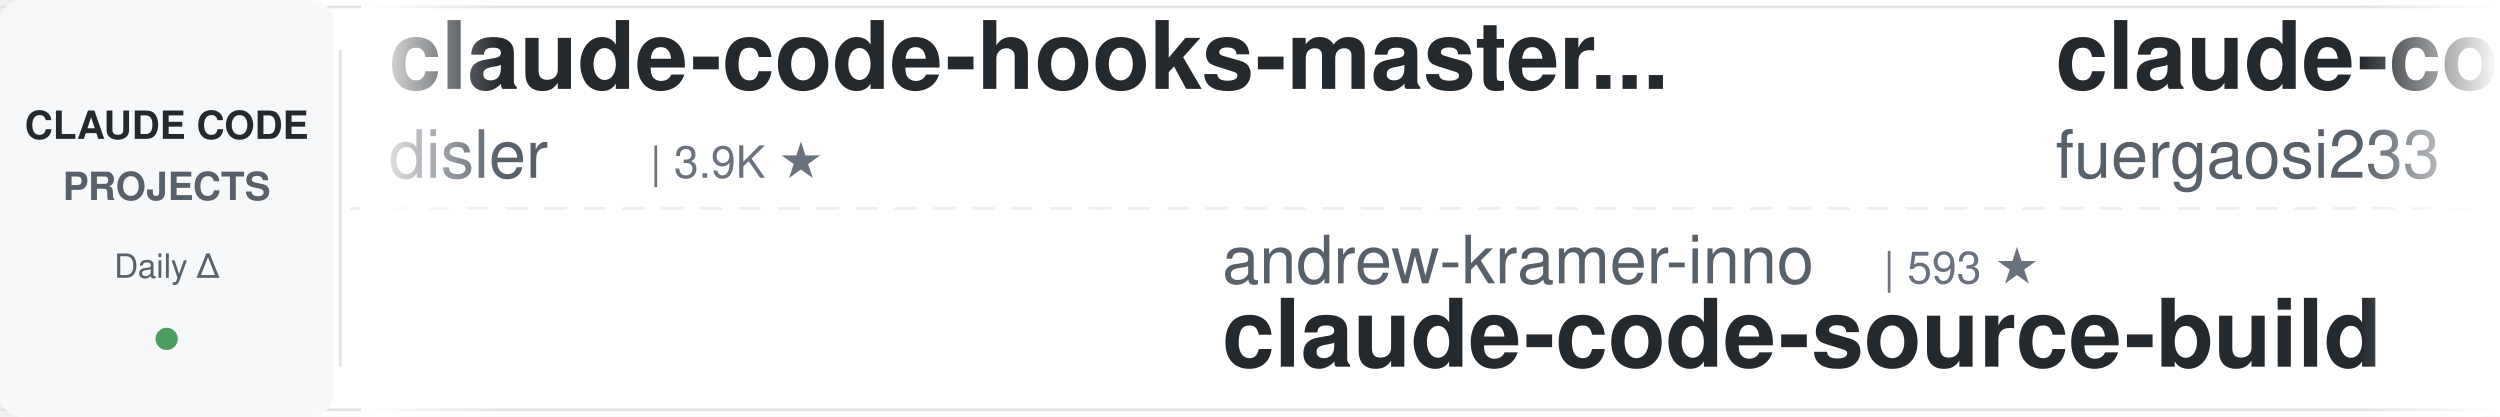
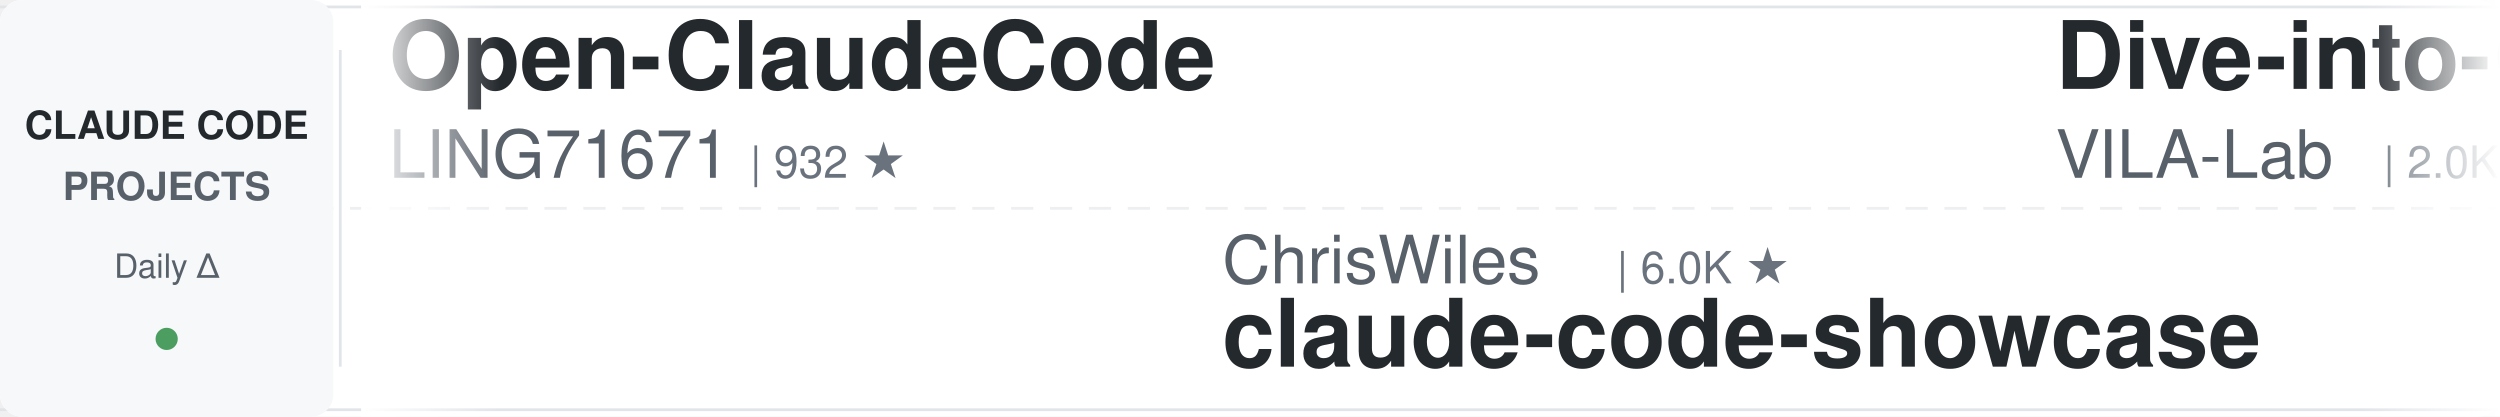
<svg xmlns="http://www.w3.org/2000/svg" width="900" height="150">
  <defs>
    <linearGradient id="leftFade" x1="0%" y1="0%" x2="100%" y2="0%">
      <stop offset="0%" style="stop-color:#ffffff;stop-opacity:1" />
      <stop offset="100%" style="stop-color:#ffffff;stop-opacity:0" />
    </linearGradient>
    <linearGradient id="rightFade" x1="0%" y1="0%" x2="100%" y2="0%">
      <stop offset="0%" style="stop-color:#ffffff;stop-opacity:0" />
      <stop offset="100%" style="stop-color:#ffffff;stop-opacity:1" />
    </linearGradient>
  </defs>
  <rect width="900" height="150" fill="#ffffff" rx="8" />
  <rect x="0" y="2" width="900" height="1" fill="#e1e4e8" />
  <rect x="0" y="147" width="900" height="1" fill="#e1e4e8" />
  <line x1="0" y1="75" x2="900" y2="75" stroke="#e1e4e8" stroke-width="1" stroke-dasharray="8 6" opacity="0.6" />
  <rect x="0" y="0" width="120" height="150" fill="#f6f8fa" rx="8" />
  <text x="60" y="50" font-family="-apple-system, BlinkMacSystemFont, 'Segoe UI', Helvetica, Arial, sans-serif" font-size="14" font-weight="600" fill="#24292e" text-anchor="middle">CLAUDE CODE</text>
  <text x="60" y="72" font-family="-apple-system, BlinkMacSystemFont, 'Segoe UI', Helvetica, Arial, sans-serif" font-size="14" font-weight="600" fill="#586069" text-anchor="middle">PROJECTS</text>
  <text x="60" y="100" font-family="-apple-system, BlinkMacSystemFont, 'Segoe UI', Helvetica, Arial, sans-serif" font-size="12" font-weight="500" fill="#586069" text-anchor="middle">Daily Δ</text>
  <circle cx="60" cy="122" r="4" fill="#22863a" opacity="0.8" />
  <rect x="122" y="18" width="1" height="114" fill="#e1e4e8" />
  <clipPath id="tickerClip">
    <rect x="130" y="0" width="770" height="150" />
  </clipPath>
  <g clip-path="url(#tickerClip)">
    <g id="tickerItems">
      <animateTransform attributeName="transform" attributeType="XML" type="translate" from="0 0" to="-3000 0" dur="54s" repeatCount="indefinite" />
      <g transform="translate(0, 0)">
-         <text x="140" y="32" font-family="-apple-system, BlinkMacSystemFont, 'Segoe UI', Helvetica, Arial, sans-serif" font-size="34" font-weight="600" fill="#24292e">claude-code-hooks-master...</text>
-         <text x="140" y="64" font-family="-apple-system, BlinkMacSystemFont, 'Segoe UI', Helvetica, Arial, sans-serif" font-size="24" font-weight="400" fill="#586069">disler</text>
-         <text x="234" y="64" font-family="-apple-system, BlinkMacSystemFont, 'Segoe UI', Helvetica, Arial, sans-serif" font-size="16" font-weight="500" fill="#6a737d">| 3.9K ★</text>
+         <text x="140" y="32" font-family="-apple-system, BlinkMacSystemFont, 'Segoe UI', Helvetica, Arial, sans-serif" font-size="34" font-weight="600" fill="#24292e">Open-ClaudeCode</text>
+         <text x="140" y="64" font-family="-apple-system, BlinkMacSystemFont, 'Segoe UI', Helvetica, Arial, sans-serif" font-size="24" font-weight="400" fill="#586069">LING71671</text>
+         <text x="270" y="64" font-family="-apple-system, BlinkMacSystemFont, 'Segoe UI', Helvetica, Arial, sans-serif" font-size="16" font-weight="500" fill="#6a737d">| 932 ★</text>
      </g>
      <g transform="translate(300, 0)">
-         <text x="140" y="102" font-family="-apple-system, BlinkMacSystemFont, 'Segoe UI', Helvetica, Arial, sans-serif" font-size="24" font-weight="400" fill="#586069">andrew-kramer-inno</text>
-         <text x="378" y="102" font-family="-apple-system, BlinkMacSystemFont, 'Segoe UI', Helvetica, Arial, sans-serif" font-size="16" font-weight="500" fill="#6a737d">| 593 ★</text>
-         <text x="140" y="132" font-family="-apple-system, BlinkMacSystemFont, 'Segoe UI', Helvetica, Arial, sans-serif" font-size="34" font-weight="600" fill="#24292e">claude-code-source-build</text>
+         <text x="140" y="102" font-family="-apple-system, BlinkMacSystemFont, 'Segoe UI', Helvetica, Arial, sans-serif" font-size="24" font-weight="400" fill="#586069">ChrisWiles</text>
+         <text x="282" y="102" font-family="-apple-system, BlinkMacSystemFont, 'Segoe UI', Helvetica, Arial, sans-serif" font-size="16" font-weight="500" fill="#6a737d">| 6.0K ★</text>
+         <text x="140" y="132" font-family="-apple-system, BlinkMacSystemFont, 'Segoe UI', Helvetica, Arial, sans-serif" font-size="34" font-weight="600" fill="#24292e">claude-code-showcase</text>
      </g>
      <g transform="translate(600, 0)">
-         <text x="140" y="32" font-family="-apple-system, BlinkMacSystemFont, 'Segoe UI', Helvetica, Arial, sans-serif" font-size="34" font-weight="600" fill="#24292e">claude-code-proxy</text>
-         <text x="140" y="64" font-family="-apple-system, BlinkMacSystemFont, 'Segoe UI', Helvetica, Arial, sans-serif" font-size="24" font-weight="400" fill="#586069">fuergaosi233</text>
-         <text x="306" y="64" font-family="-apple-system, BlinkMacSystemFont, 'Segoe UI', Helvetica, Arial, sans-serif" font-size="16" font-weight="500" fill="#6a737d">| 2.8K ★</text>
+         <text x="140" y="32" font-family="-apple-system, BlinkMacSystemFont, 'Segoe UI', Helvetica, Arial, sans-serif" font-size="34" font-weight="600" fill="#24292e">Dive-into-Claude-Code</text>
+         <text x="140" y="64" font-family="-apple-system, BlinkMacSystemFont, 'Segoe UI', Helvetica, Arial, sans-serif" font-size="24" font-weight="400" fill="#586069">VILA-Lab</text>
+         <text x="258" y="64" font-family="-apple-system, BlinkMacSystemFont, 'Segoe UI', Helvetica, Arial, sans-serif" font-size="16" font-weight="500" fill="#6a737d">| 2.0K ★</text>
      </g>
      <g transform="translate(900, 0)">
+         <text x="140" y="102" font-family="-apple-system, BlinkMacSystemFont, 'Segoe UI', Helvetica, Arial, sans-serif" font-size="24" font-weight="400" fill="#586069">anthropics</text>
+         <text x="282" y="102" font-family="-apple-system, BlinkMacSystemFont, 'Segoe UI', Helvetica, Arial, sans-serif" font-size="16" font-weight="500" fill="#6a737d">| 166.1K ★</text>
+         <text x="140" y="132" font-family="-apple-system, BlinkMacSystemFont, 'Segoe UI', Helvetica, Arial, sans-serif" font-size="34" font-weight="600" fill="#24292e">skills</text>
+       </g>
+       <g transform="translate(1200, 0)">
+         <text x="140" y="32" font-family="-apple-system, BlinkMacSystemFont, 'Segoe UI', Helvetica, Arial, sans-serif" font-size="34" font-weight="600" fill="#24292e">claude-code-security-rev...</text>
+         <text x="140" y="64" font-family="-apple-system, BlinkMacSystemFont, 'Segoe UI', Helvetica, Arial, sans-serif" font-size="24" font-weight="400" fill="#586069">anthropics</text>
+         <text x="282" y="64" font-family="-apple-system, BlinkMacSystemFont, 'Segoe UI', Helvetica, Arial, sans-serif" font-size="16" font-weight="500" fill="#6a737d">| 5.7K ★</text>
+       </g>
+       <g transform="translate(1500, 0)">
+         <text x="140" y="102" font-family="-apple-system, BlinkMacSystemFont, 'Segoe UI', Helvetica, Arial, sans-serif" font-size="24" font-weight="400" fill="#586069">jeremylongshore</text>
+         <text x="342" y="102" font-family="-apple-system, BlinkMacSystemFont, 'Segoe UI', Helvetica, Arial, sans-serif" font-size="16" font-weight="500" fill="#6a737d">| 2.6K ★</text>
+         <text x="140" y="132" font-family="-apple-system, BlinkMacSystemFont, 'Segoe UI', Helvetica, Arial, sans-serif" font-size="34" font-weight="600" fill="#24292e">claude-code-plugins-plus...</text>
+       </g>
+       <g transform="translate(1800, 0)">
+         <text x="140" y="32" font-family="-apple-system, BlinkMacSystemFont, 'Segoe UI', Helvetica, Arial, sans-serif" font-size="34" font-weight="600" fill="#24292e">claude-code-system-promp...</text>
+         <text x="140" y="64" font-family="-apple-system, BlinkMacSystemFont, 'Segoe UI', Helvetica, Arial, sans-serif" font-size="24" font-weight="400" fill="#586069">Piebald-AI</text>
+         <text x="282" y="64" font-family="-apple-system, BlinkMacSystemFont, 'Segoe UI', Helvetica, Arial, sans-serif" font-size="16" font-weight="500" fill="#6a737d">| 12.2K ★</text>
+       </g>
+       <g transform="translate(2100, 0)">
        <text x="140" y="102" font-family="-apple-system, BlinkMacSystemFont, 'Segoe UI', Helvetica, Arial, sans-serif" font-size="24" font-weight="400" fill="#586069">huangjia2019</text>
        <text x="306" y="102" font-family="-apple-system, BlinkMacSystemFont, 'Segoe UI', Helvetica, Arial, sans-serif" font-size="16" font-weight="500" fill="#6a737d">| 1.0K ★</text>
        <text x="140" y="132" font-family="-apple-system, BlinkMacSystemFont, 'Segoe UI', Helvetica, Arial, sans-serif" font-size="34" font-weight="600" fill="#24292e">claude-code-engineering</text>
      </g>
-       <g transform="translate(1200, 0)">
-         <text x="140" y="32" font-family="-apple-system, BlinkMacSystemFont, 'Segoe UI', Helvetica, Arial, sans-serif" font-size="34" font-weight="600" fill="#24292e">Claude-Code-Game-Studios</text>
-         <text x="140" y="64" font-family="-apple-system, BlinkMacSystemFont, 'Segoe UI', Helvetica, Arial, sans-serif" font-size="24" font-weight="400" fill="#586069">Donchitos</text>
-         <text x="270" y="64" font-family="-apple-system, BlinkMacSystemFont, 'Segoe UI', Helvetica, Arial, sans-serif" font-size="16" font-weight="500" fill="#6a737d">| 23.6K ★</text>
-       </g>
-       <g transform="translate(1500, 0)">
-         <text x="140" y="102" font-family="-apple-system, BlinkMacSystemFont, 'Segoe UI', Helvetica, Arial, sans-serif" font-size="24" font-weight="400" fill="#586069">luyao618</text>
-         <text x="258" y="102" font-family="-apple-system, BlinkMacSystemFont, 'Segoe UI', Helvetica, Arial, sans-serif" font-size="16" font-weight="500" fill="#6a737d">| 1.6K ★</text>
-         <text x="140" y="132" font-family="-apple-system, BlinkMacSystemFont, 'Segoe UI', Helvetica, Arial, sans-serif" font-size="34" font-weight="600" fill="#24292e">Claude-Code-Source-Study</text>
-       </g>
-       <g transform="translate(1800, 0)">
-         <text x="140" y="32" font-family="-apple-system, BlinkMacSystemFont, 'Segoe UI', Helvetica, Arial, sans-serif" font-size="34" font-weight="600" fill="#24292e">arcads-claude-code</text>
-         <text x="140" y="64" font-family="-apple-system, BlinkMacSystemFont, 'Segoe UI', Helvetica, Arial, sans-serif" font-size="24" font-weight="400" fill="#586069">krusemediallc</text>
-         <text x="318" y="64" font-family="-apple-system, BlinkMacSystemFont, 'Segoe UI', Helvetica, Arial, sans-serif" font-size="16" font-weight="500" fill="#6a737d">| 1.1K ★</text>
-       </g>
-       <g transform="translate(2100, 0)">
-         <text x="140" y="102" font-family="-apple-system, BlinkMacSystemFont, 'Segoe UI', Helvetica, Arial, sans-serif" font-size="24" font-weight="400" fill="#586069">lorryjovens-hub</text>
-         <text x="342" y="102" font-family="-apple-system, BlinkMacSystemFont, 'Segoe UI', Helvetica, Arial, sans-serif" font-size="16" font-weight="500" fill="#6a737d">| 1.7K ★</text>
-         <text x="140" y="132" font-family="-apple-system, BlinkMacSystemFont, 'Segoe UI', Helvetica, Arial, sans-serif" font-size="34" font-weight="600" fill="#24292e">claude-code-rust</text>
-       </g>
      <g transform="translate(2400, 0)">
-         <text x="140" y="32" font-family="-apple-system, BlinkMacSystemFont, 'Segoe UI', Helvetica, Arial, sans-serif" font-size="34" font-weight="600" fill="#24292e">ClaudeCodeAgents</text>
-         <text x="140" y="64" font-family="-apple-system, BlinkMacSystemFont, 'Segoe UI', Helvetica, Arial, sans-serif" font-size="24" font-weight="400" fill="#586069">darcyegb</text>
-         <text x="258" y="64" font-family="-apple-system, BlinkMacSystemFont, 'Segoe UI', Helvetica, Arial, sans-serif" font-size="16" font-weight="500" fill="#6a737d">| 753 ★</text>
+         <text x="140" y="32" font-family="-apple-system, BlinkMacSystemFont, 'Segoe UI', Helvetica, Arial, sans-serif" font-size="34" font-weight="600" fill="#24292e">ralph-claude-code</text>
+         <text x="140" y="64" font-family="-apple-system, BlinkMacSystemFont, 'Segoe UI', Helvetica, Arial, sans-serif" font-size="24" font-weight="400" fill="#586069">frankbria</text>
+         <text x="270" y="64" font-family="-apple-system, BlinkMacSystemFont, 'Segoe UI', Helvetica, Arial, sans-serif" font-size="16" font-weight="500" fill="#6a737d">| 9.6K ★</text>
      </g>
      <g transform="translate(2700, 0)">
-         <text x="140" y="102" font-family="-apple-system, BlinkMacSystemFont, 'Segoe UI', Helvetica, Arial, sans-serif" font-size="24" font-weight="400" fill="#586069">Cranot</text>
-         <text x="234" y="102" font-family="-apple-system, BlinkMacSystemFont, 'Segoe UI', Helvetica, Arial, sans-serif" font-size="16" font-weight="500" fill="#6a737d">| 2.9K ★</text>
-         <text x="140" y="132" font-family="-apple-system, BlinkMacSystemFont, 'Segoe UI', Helvetica, Arial, sans-serif" font-size="34" font-weight="600" fill="#24292e">claude-code-guide</text>
+         <text x="140" y="102" font-family="-apple-system, BlinkMacSystemFont, 'Segoe UI', Helvetica, Arial, sans-serif" font-size="24" font-weight="400" fill="#586069">Maciek-roboblog</text>
+         <text x="342" y="102" font-family="-apple-system, BlinkMacSystemFont, 'Segoe UI', Helvetica, Arial, sans-serif" font-size="16" font-weight="500" fill="#6a737d">| 8.6K ★</text>
+         <text x="140" y="132" font-family="-apple-system, BlinkMacSystemFont, 'Segoe UI', Helvetica, Arial, sans-serif" font-size="34" font-weight="600" fill="#24292e">Claude-Code-Usage-Monito...</text>
      </g>
      <g transform="translate(3000, 0)">
-         <text x="140" y="32" font-family="-apple-system, BlinkMacSystemFont, 'Segoe UI', Helvetica, Arial, sans-serif" font-size="34" font-weight="600" fill="#24292e">claude-code-hooks-master...</text>
-         <text x="140" y="64" font-family="-apple-system, BlinkMacSystemFont, 'Segoe UI', Helvetica, Arial, sans-serif" font-size="24" font-weight="400" fill="#586069">disler</text>
-         <text x="234" y="64" font-family="-apple-system, BlinkMacSystemFont, 'Segoe UI', Helvetica, Arial, sans-serif" font-size="16" font-weight="500" fill="#6a737d">| 3.9K ★</text>
+         <text x="140" y="32" font-family="-apple-system, BlinkMacSystemFont, 'Segoe UI', Helvetica, Arial, sans-serif" font-size="34" font-weight="600" fill="#24292e">Open-ClaudeCode</text>
+         <text x="140" y="64" font-family="-apple-system, BlinkMacSystemFont, 'Segoe UI', Helvetica, Arial, sans-serif" font-size="24" font-weight="400" fill="#586069">LING71671</text>
+         <text x="270" y="64" font-family="-apple-system, BlinkMacSystemFont, 'Segoe UI', Helvetica, Arial, sans-serif" font-size="16" font-weight="500" fill="#6a737d">| 932 ★</text>
      </g>
      <g transform="translate(3300, 0)">
-         <text x="140" y="102" font-family="-apple-system, BlinkMacSystemFont, 'Segoe UI', Helvetica, Arial, sans-serif" font-size="24" font-weight="400" fill="#586069">andrew-kramer-inno</text>
-         <text x="378" y="102" font-family="-apple-system, BlinkMacSystemFont, 'Segoe UI', Helvetica, Arial, sans-serif" font-size="16" font-weight="500" fill="#6a737d">| 593 ★</text>
-         <text x="140" y="132" font-family="-apple-system, BlinkMacSystemFont, 'Segoe UI', Helvetica, Arial, sans-serif" font-size="34" font-weight="600" fill="#24292e">claude-code-source-build</text>
+         <text x="140" y="102" font-family="-apple-system, BlinkMacSystemFont, 'Segoe UI', Helvetica, Arial, sans-serif" font-size="24" font-weight="400" fill="#586069">ChrisWiles</text>
+         <text x="282" y="102" font-family="-apple-system, BlinkMacSystemFont, 'Segoe UI', Helvetica, Arial, sans-serif" font-size="16" font-weight="500" fill="#6a737d">| 6.0K ★</text>
+         <text x="140" y="132" font-family="-apple-system, BlinkMacSystemFont, 'Segoe UI', Helvetica, Arial, sans-serif" font-size="34" font-weight="600" fill="#24292e">claude-code-showcase</text>
      </g>
      <g transform="translate(3600, 0)">
-         <text x="140" y="32" font-family="-apple-system, BlinkMacSystemFont, 'Segoe UI', Helvetica, Arial, sans-serif" font-size="34" font-weight="600" fill="#24292e">claude-code-proxy</text>
-         <text x="140" y="64" font-family="-apple-system, BlinkMacSystemFont, 'Segoe UI', Helvetica, Arial, sans-serif" font-size="24" font-weight="400" fill="#586069">fuergaosi233</text>
-         <text x="306" y="64" font-family="-apple-system, BlinkMacSystemFont, 'Segoe UI', Helvetica, Arial, sans-serif" font-size="16" font-weight="500" fill="#6a737d">| 2.8K ★</text>
+         <text x="140" y="32" font-family="-apple-system, BlinkMacSystemFont, 'Segoe UI', Helvetica, Arial, sans-serif" font-size="34" font-weight="600" fill="#24292e">Dive-into-Claude-Code</text>
+         <text x="140" y="64" font-family="-apple-system, BlinkMacSystemFont, 'Segoe UI', Helvetica, Arial, sans-serif" font-size="24" font-weight="400" fill="#586069">VILA-Lab</text>
+         <text x="258" y="64" font-family="-apple-system, BlinkMacSystemFont, 'Segoe UI', Helvetica, Arial, sans-serif" font-size="16" font-weight="500" fill="#6a737d">| 2.0K ★</text>
      </g>
      <g transform="translate(3900, 0)">
-         <text x="140" y="102" font-family="-apple-system, BlinkMacSystemFont, 'Segoe UI', Helvetica, Arial, sans-serif" font-size="24" font-weight="400" fill="#586069">huangjia2019</text>
-         <text x="306" y="102" font-family="-apple-system, BlinkMacSystemFont, 'Segoe UI', Helvetica, Arial, sans-serif" font-size="16" font-weight="500" fill="#6a737d">| 1.0K ★</text>
-         <text x="140" y="132" font-family="-apple-system, BlinkMacSystemFont, 'Segoe UI', Helvetica, Arial, sans-serif" font-size="34" font-weight="600" fill="#24292e">claude-code-engineering</text>
+         <text x="140" y="102" font-family="-apple-system, BlinkMacSystemFont, 'Segoe UI', Helvetica, Arial, sans-serif" font-size="24" font-weight="400" fill="#586069">anthropics</text>
+         <text x="282" y="102" font-family="-apple-system, BlinkMacSystemFont, 'Segoe UI', Helvetica, Arial, sans-serif" font-size="16" font-weight="500" fill="#6a737d">| 166.1K ★</text>
+         <text x="140" y="132" font-family="-apple-system, BlinkMacSystemFont, 'Segoe UI', Helvetica, Arial, sans-serif" font-size="34" font-weight="600" fill="#24292e">skills</text>
      </g>
    </g>
  </g>
  <rect x="130" y="0" width="50" height="150" fill="url(#leftFade)" />
  <rect x="850" y="0" width="50" height="150" fill="url(#rightFade)" />
</svg>
